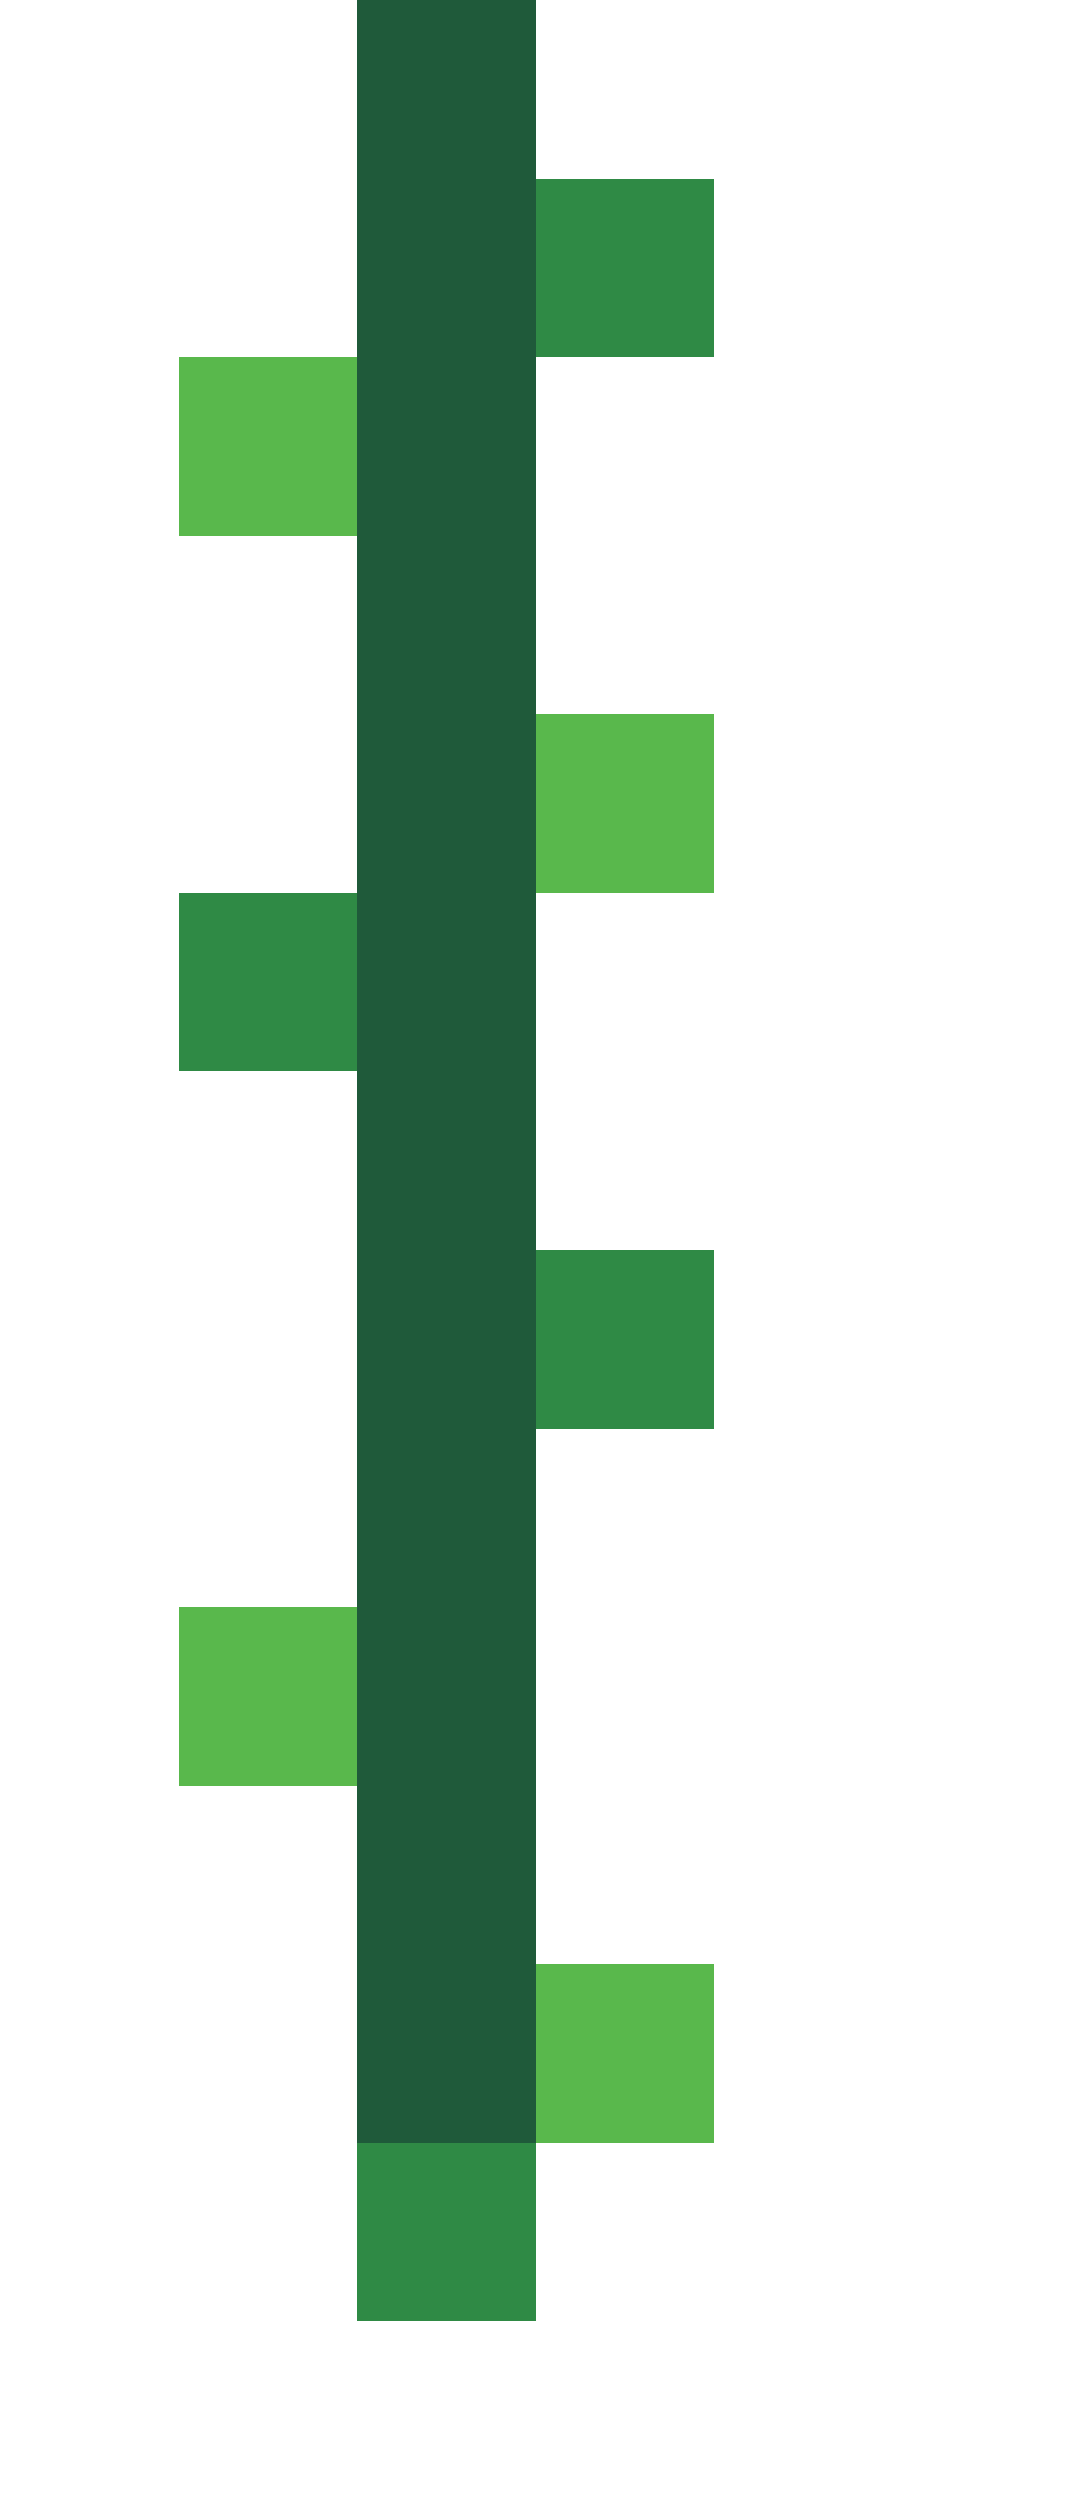
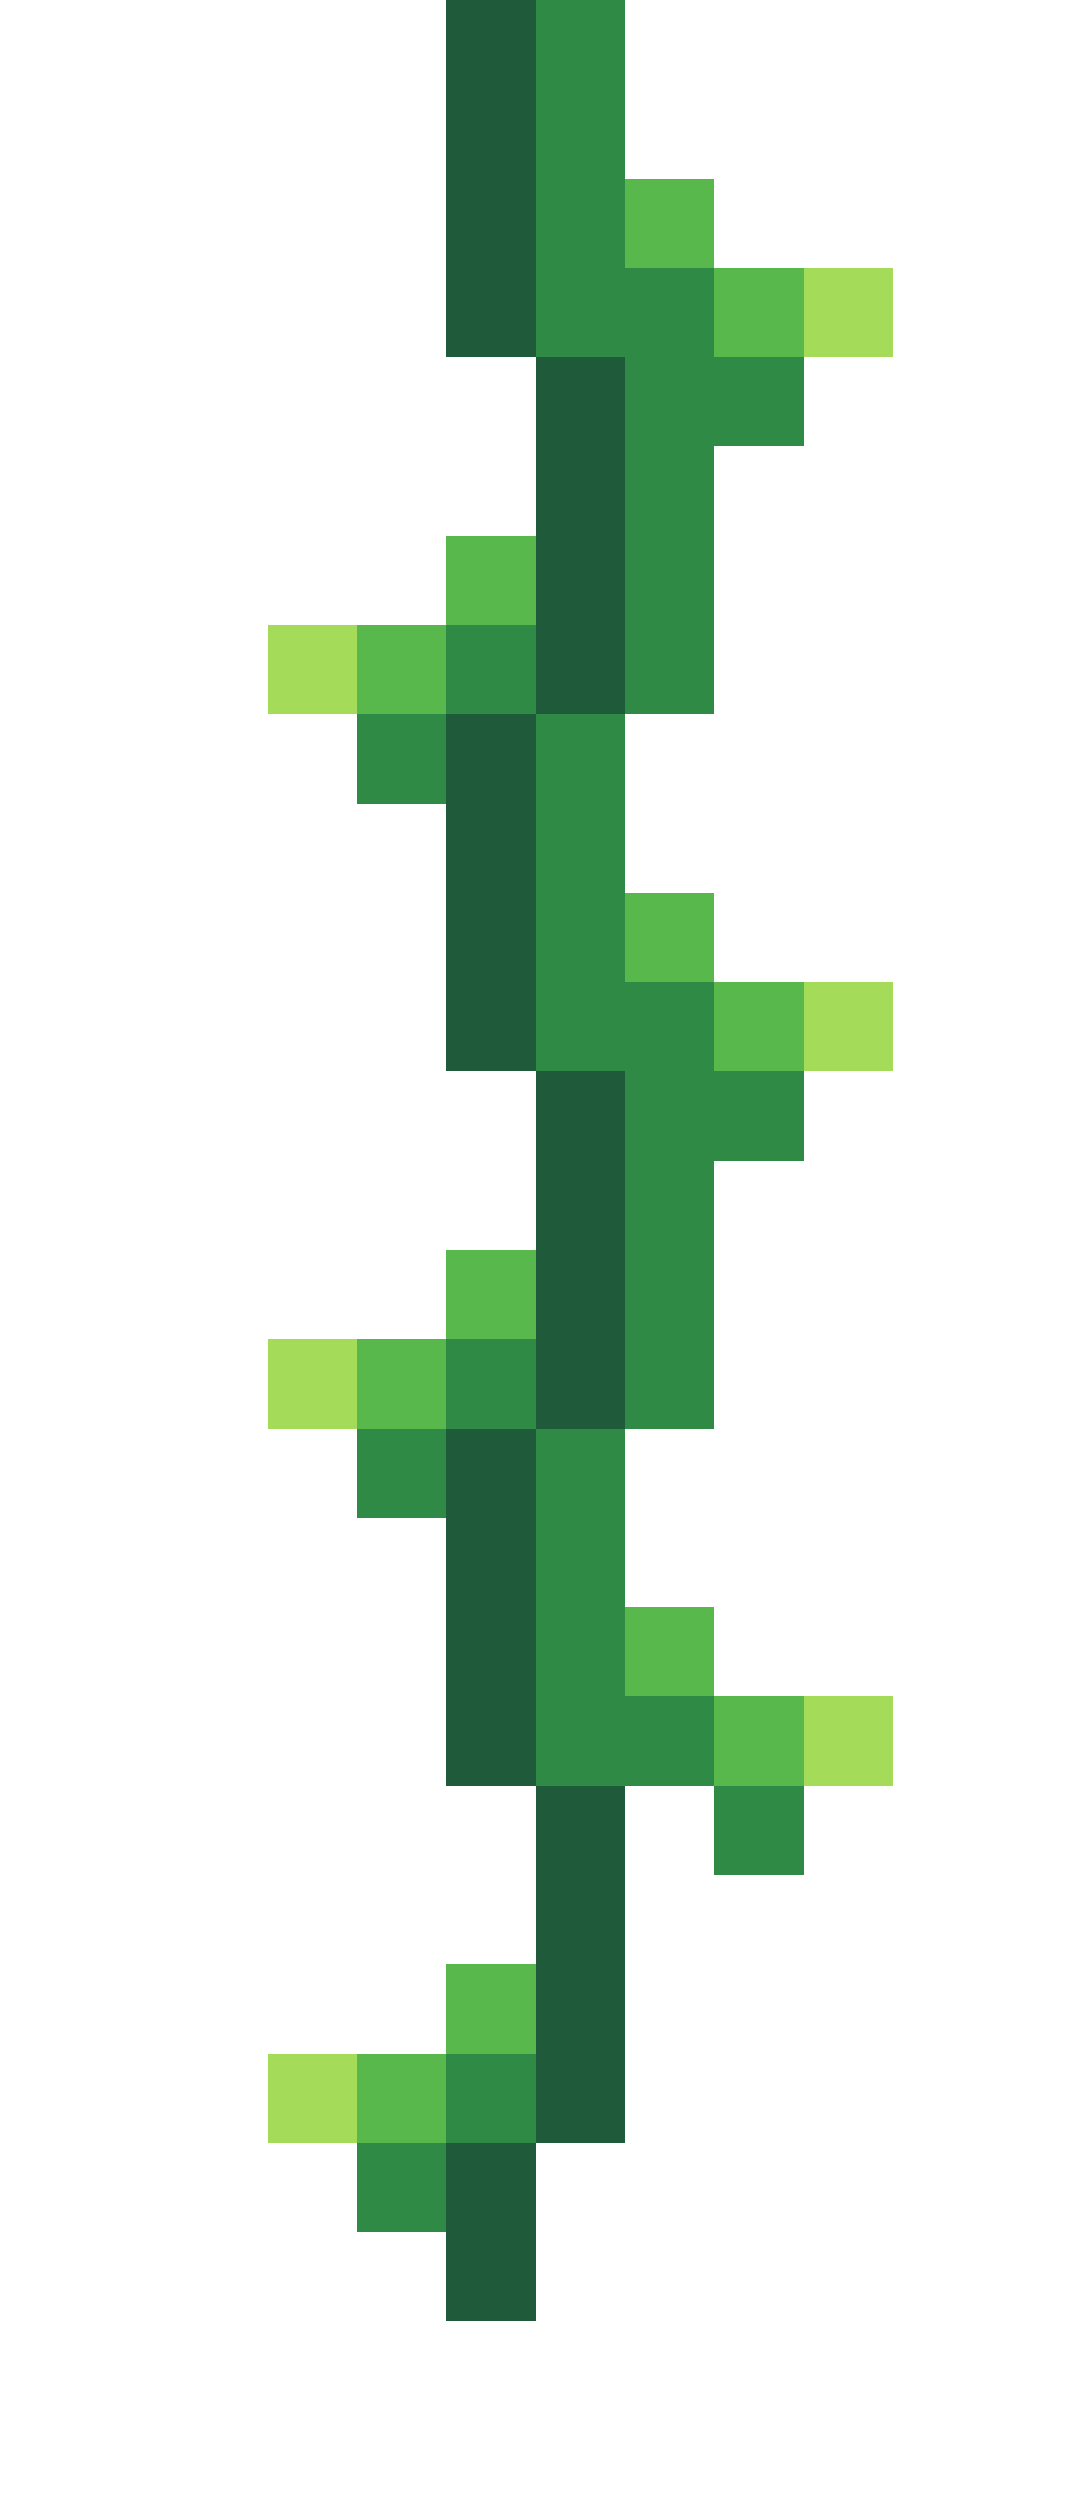
<svg xmlns="http://www.w3.org/2000/svg" width="12" height="28" viewBox="0 0 12 28" shape-rendering="crispEdges">
-   <rect x="4" y="0" width="2" height="1" fill="#1f5a3a" />
-   <rect x="4" y="1" width="2" height="1" fill="#1f5a3a" />
-   <rect x="4" y="2" width="2" height="1" fill="#1f5a3a" />
-   <rect x="6" y="2" width="2" height="1" fill="#2f8a45" />
-   <rect x="4" y="3" width="2" height="1" fill="#1f5a3a" />
+   <rect x="5" y="0" width="1" height="1" fill="#1f5a3a" />
+   <rect x="6" y="0" width="1" height="1" fill="#2f8a45" />
+   <rect x="5" y="1" width="1" height="1" fill="#1f5a3a" />
+   <rect x="6" y="1" width="1" height="1" fill="#2f8a45" />
+   <rect x="5" y="2" width="1" height="1" fill="#1f5a3a" />
+   <rect x="6" y="2" width="1" height="1" fill="#2f8a45" />
+   <rect x="7" y="2" width="1" height="1" fill="#59b84c" />
+   <rect x="5" y="3" width="1" height="1" fill="#1f5a3a" />
  <rect x="6" y="3" width="2" height="1" fill="#2f8a45" />
-   <rect x="2" y="4" width="2" height="1" fill="#59b84c" />
-   <rect x="4" y="4" width="2" height="1" fill="#1f5a3a" />
-   <rect x="2" y="5" width="2" height="1" fill="#59b84c" />
-   <rect x="4" y="5" width="2" height="1" fill="#1f5a3a" />
-   <rect x="4" y="6" width="2" height="1" fill="#1f5a3a" />
-   <rect x="4" y="7" width="2" height="1" fill="#1f5a3a" />
-   <rect x="4" y="8" width="2" height="1" fill="#1f5a3a" />
-   <rect x="6" y="8" width="2" height="1" fill="#59b84c" />
-   <rect x="4" y="9" width="2" height="1" fill="#1f5a3a" />
-   <rect x="6" y="9" width="2" height="1" fill="#59b84c" />
-   <rect x="2" y="10" width="2" height="1" fill="#2f8a45" />
-   <rect x="4" y="10" width="2" height="1" fill="#1f5a3a" />
-   <rect x="2" y="11" width="2" height="1" fill="#2f8a45" />
-   <rect x="4" y="11" width="2" height="1" fill="#1f5a3a" />
-   <rect x="4" y="12" width="2" height="1" fill="#1f5a3a" />
-   <rect x="4" y="13" width="2" height="1" fill="#1f5a3a" />
-   <rect x="4" y="14" width="2" height="1" fill="#1f5a3a" />
-   <rect x="6" y="14" width="2" height="1" fill="#2f8a45" />
-   <rect x="4" y="15" width="2" height="1" fill="#1f5a3a" />
-   <rect x="6" y="15" width="2" height="1" fill="#2f8a45" />
-   <rect x="4" y="16" width="2" height="1" fill="#1f5a3a" />
-   <rect x="4" y="17" width="2" height="1" fill="#1f5a3a" />
-   <rect x="2" y="18" width="2" height="1" fill="#59b84c" />
-   <rect x="4" y="18" width="2" height="1" fill="#1f5a3a" />
-   <rect x="2" y="19" width="2" height="1" fill="#59b84c" />
-   <rect x="4" y="19" width="2" height="1" fill="#1f5a3a" />
-   <rect x="4" y="20" width="2" height="1" fill="#1f5a3a" />
-   <rect x="4" y="21" width="2" height="1" fill="#1f5a3a" />
-   <rect x="4" y="22" width="2" height="1" fill="#1f5a3a" />
-   <rect x="6" y="22" width="2" height="1" fill="#59b84c" />
-   <rect x="4" y="23" width="2" height="1" fill="#1f5a3a" />
-   <rect x="6" y="23" width="2" height="1" fill="#59b84c" />
-   <rect x="4" y="24" width="2" height="1" fill="#2f8a45" />
-   <rect x="4" y="25" width="2" height="1" fill="#2f8a45" />
+   <rect x="8" y="3" width="1" height="1" fill="#59b84c" />
+   <rect x="9" y="3" width="1" height="1" fill="#a4dc5a" />
+   <rect x="6" y="4" width="1" height="1" fill="#1f5a3a" />
+   <rect x="7" y="4" width="2" height="1" fill="#2f8a45" />
+   <rect x="6" y="5" width="1" height="1" fill="#1f5a3a" />
+   <rect x="7" y="5" width="1" height="1" fill="#2f8a45" />
+   <rect x="5" y="6" width="1" height="1" fill="#59b84c" />
+   <rect x="6" y="6" width="1" height="1" fill="#1f5a3a" />
+   <rect x="7" y="6" width="1" height="1" fill="#2f8a45" />
+   <rect x="3" y="7" width="1" height="1" fill="#a4dc5a" />
+   <rect x="4" y="7" width="1" height="1" fill="#59b84c" />
+   <rect x="5" y="7" width="1" height="1" fill="#2f8a45" />
+   <rect x="6" y="7" width="1" height="1" fill="#1f5a3a" />
+   <rect x="7" y="7" width="1" height="1" fill="#2f8a45" />
+   <rect x="4" y="8" width="1" height="1" fill="#2f8a45" />
+   <rect x="5" y="8" width="1" height="1" fill="#1f5a3a" />
+   <rect x="6" y="8" width="1" height="1" fill="#2f8a45" />
+   <rect x="5" y="9" width="1" height="1" fill="#1f5a3a" />
+   <rect x="6" y="9" width="1" height="1" fill="#2f8a45" />
+   <rect x="5" y="10" width="1" height="1" fill="#1f5a3a" />
+   <rect x="6" y="10" width="1" height="1" fill="#2f8a45" />
+   <rect x="7" y="10" width="1" height="1" fill="#59b84c" />
+   <rect x="5" y="11" width="1" height="1" fill="#1f5a3a" />
+   <rect x="6" y="11" width="2" height="1" fill="#2f8a45" />
+   <rect x="8" y="11" width="1" height="1" fill="#59b84c" />
+   <rect x="9" y="11" width="1" height="1" fill="#a4dc5a" />
+   <rect x="6" y="12" width="1" height="1" fill="#1f5a3a" />
+   <rect x="7" y="12" width="2" height="1" fill="#2f8a45" />
+   <rect x="6" y="13" width="1" height="1" fill="#1f5a3a" />
+   <rect x="7" y="13" width="1" height="1" fill="#2f8a45" />
+   <rect x="5" y="14" width="1" height="1" fill="#59b84c" />
+   <rect x="6" y="14" width="1" height="1" fill="#1f5a3a" />
+   <rect x="7" y="14" width="1" height="1" fill="#2f8a45" />
+   <rect x="3" y="15" width="1" height="1" fill="#a4dc5a" />
+   <rect x="4" y="15" width="1" height="1" fill="#59b84c" />
+   <rect x="5" y="15" width="1" height="1" fill="#2f8a45" />
+   <rect x="6" y="15" width="1" height="1" fill="#1f5a3a" />
+   <rect x="7" y="15" width="1" height="1" fill="#2f8a45" />
+   <rect x="4" y="16" width="1" height="1" fill="#2f8a45" />
+   <rect x="5" y="16" width="1" height="1" fill="#1f5a3a" />
+   <rect x="6" y="16" width="1" height="1" fill="#2f8a45" />
+   <rect x="5" y="17" width="1" height="1" fill="#1f5a3a" />
+   <rect x="6" y="17" width="1" height="1" fill="#2f8a45" />
+   <rect x="5" y="18" width="1" height="1" fill="#1f5a3a" />
+   <rect x="6" y="18" width="1" height="1" fill="#2f8a45" />
+   <rect x="7" y="18" width="1" height="1" fill="#59b84c" />
+   <rect x="5" y="19" width="1" height="1" fill="#1f5a3a" />
+   <rect x="6" y="19" width="2" height="1" fill="#2f8a45" />
+   <rect x="8" y="19" width="1" height="1" fill="#59b84c" />
+   <rect x="9" y="19" width="1" height="1" fill="#a4dc5a" />
+   <rect x="6" y="20" width="1" height="1" fill="#1f5a3a" />
+   <rect x="8" y="20" width="1" height="1" fill="#2f8a45" />
+   <rect x="6" y="21" width="1" height="1" fill="#1f5a3a" />
+   <rect x="5" y="22" width="1" height="1" fill="#59b84c" />
+   <rect x="6" y="22" width="1" height="1" fill="#1f5a3a" />
+   <rect x="3" y="23" width="1" height="1" fill="#a4dc5a" />
+   <rect x="4" y="23" width="1" height="1" fill="#59b84c" />
+   <rect x="5" y="23" width="1" height="1" fill="#2f8a45" />
+   <rect x="6" y="23" width="1" height="1" fill="#1f5a3a" />
+   <rect x="4" y="24" width="1" height="1" fill="#2f8a45" />
+   <rect x="5" y="24" width="1" height="1" fill="#1f5a3a" />
+   <rect x="5" y="25" width="1" height="1" fill="#1f5a3a" />
</svg>
